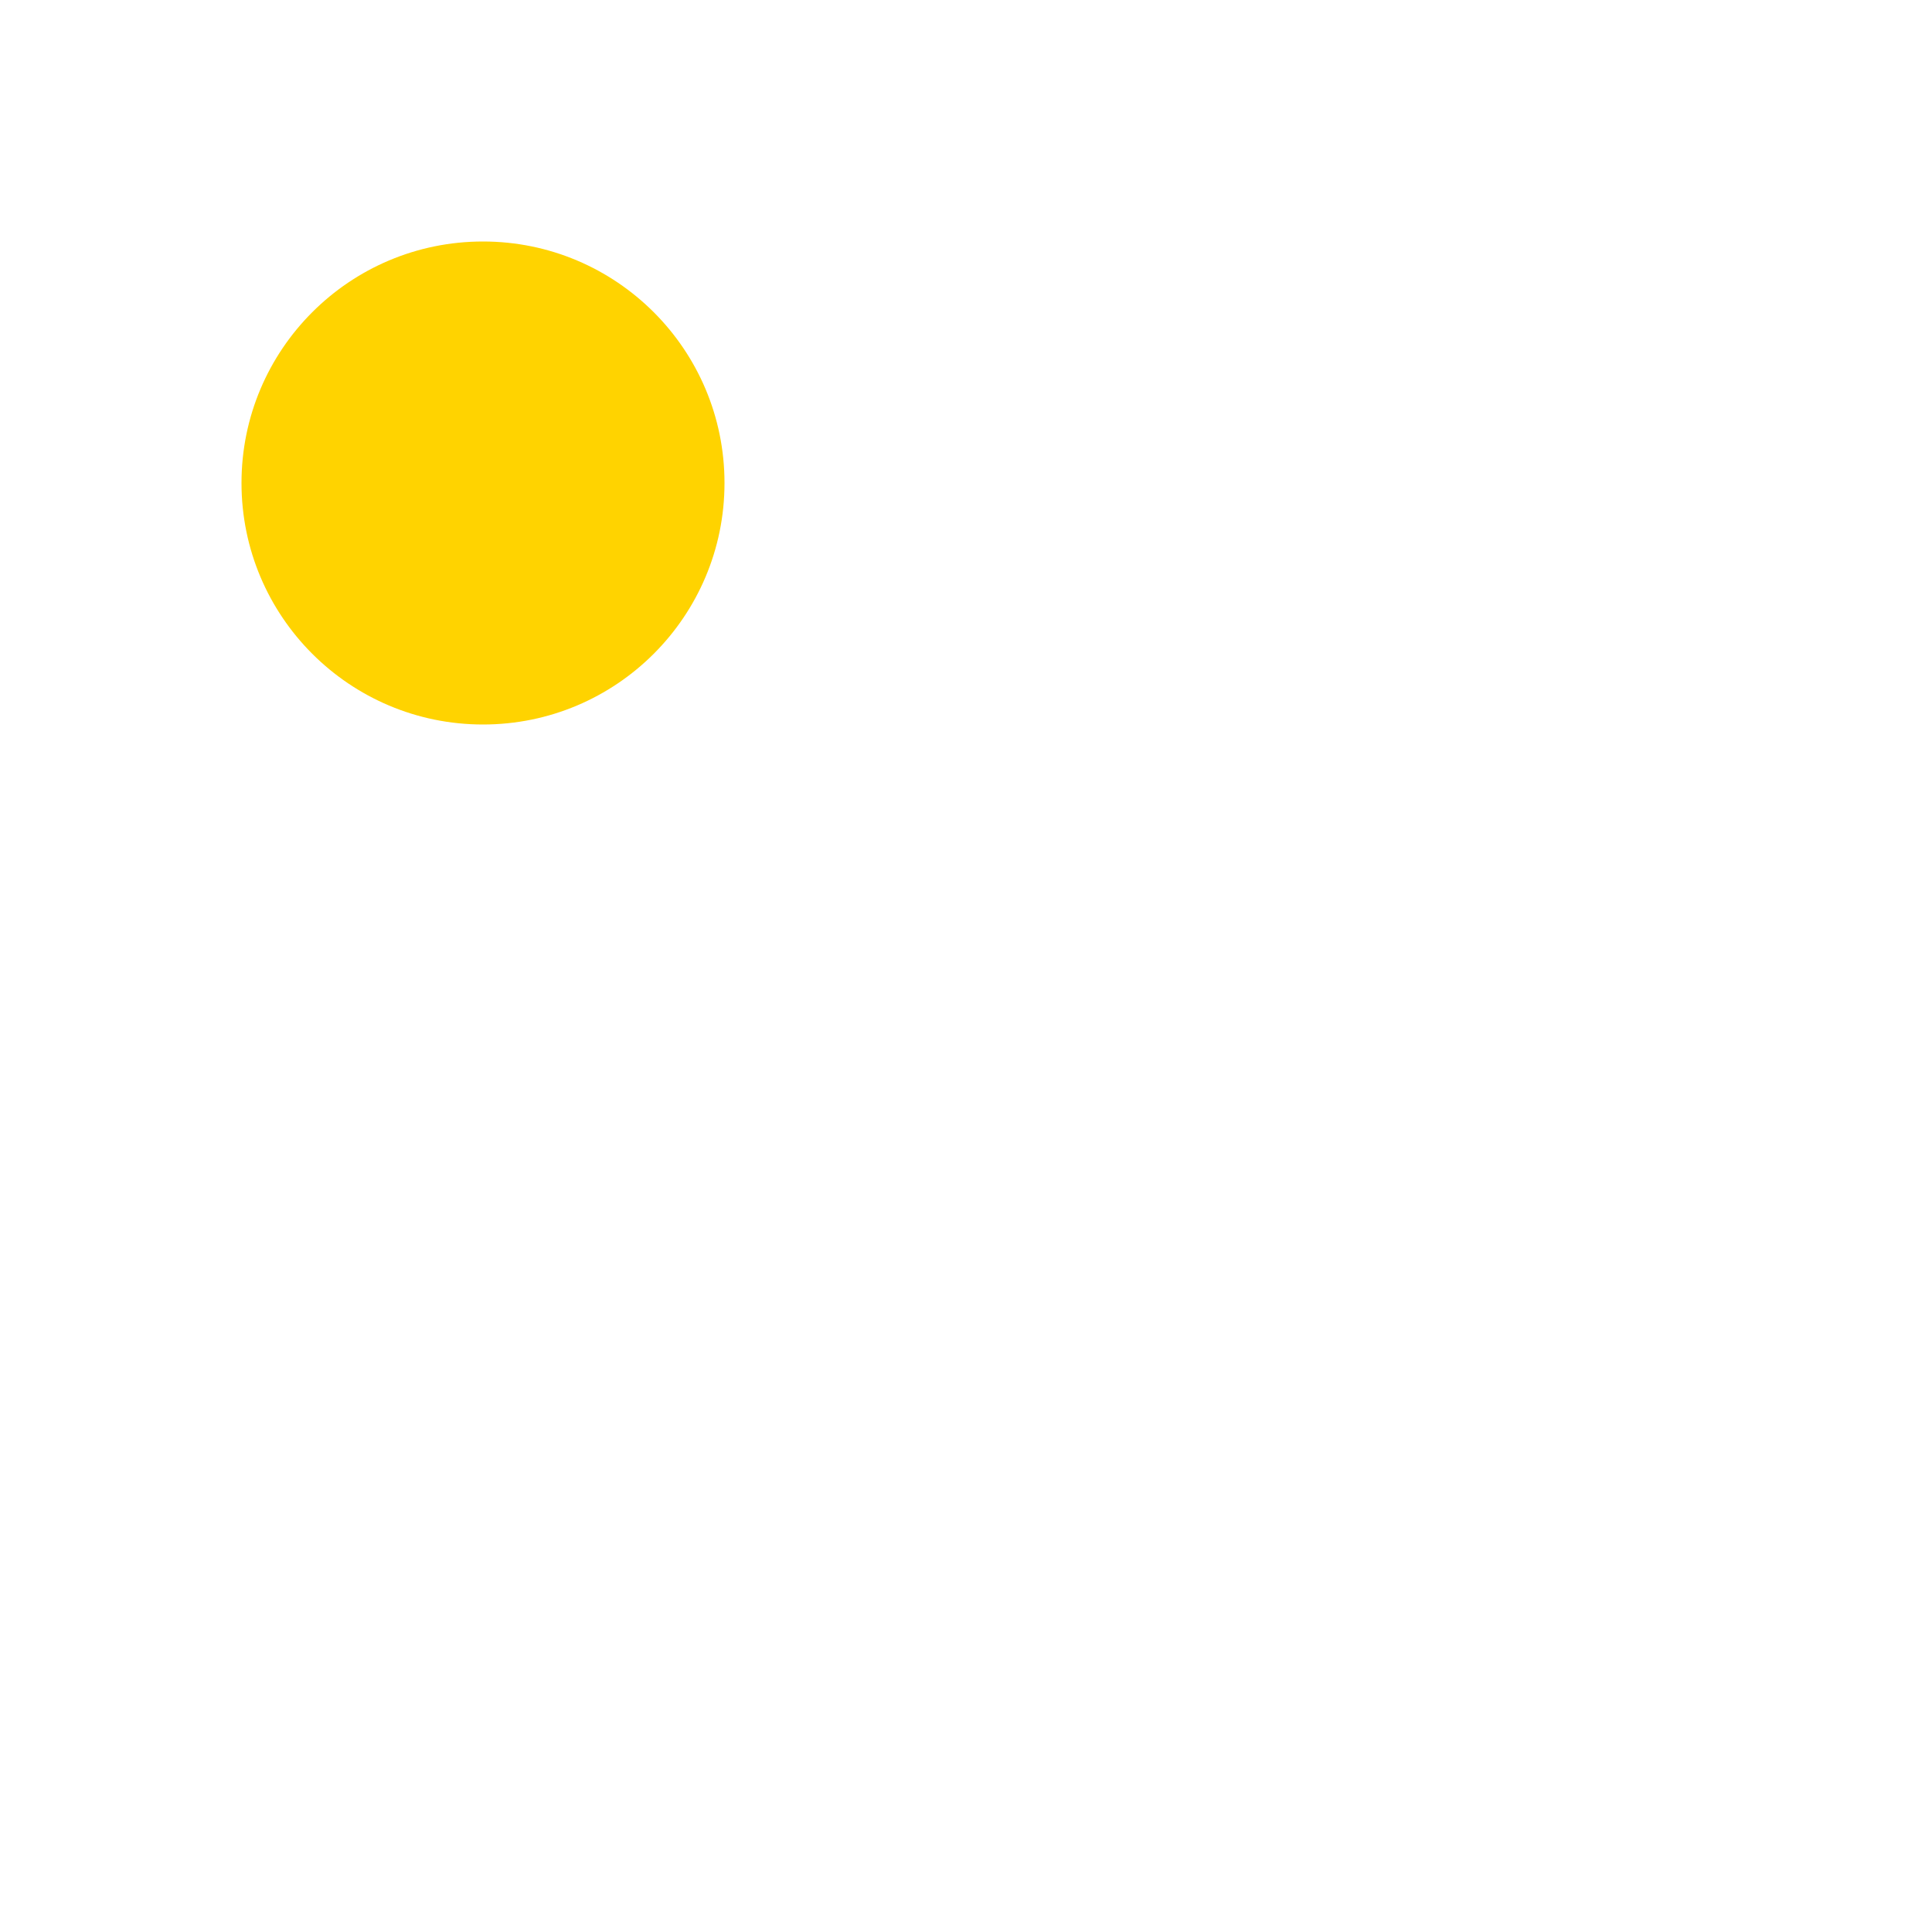
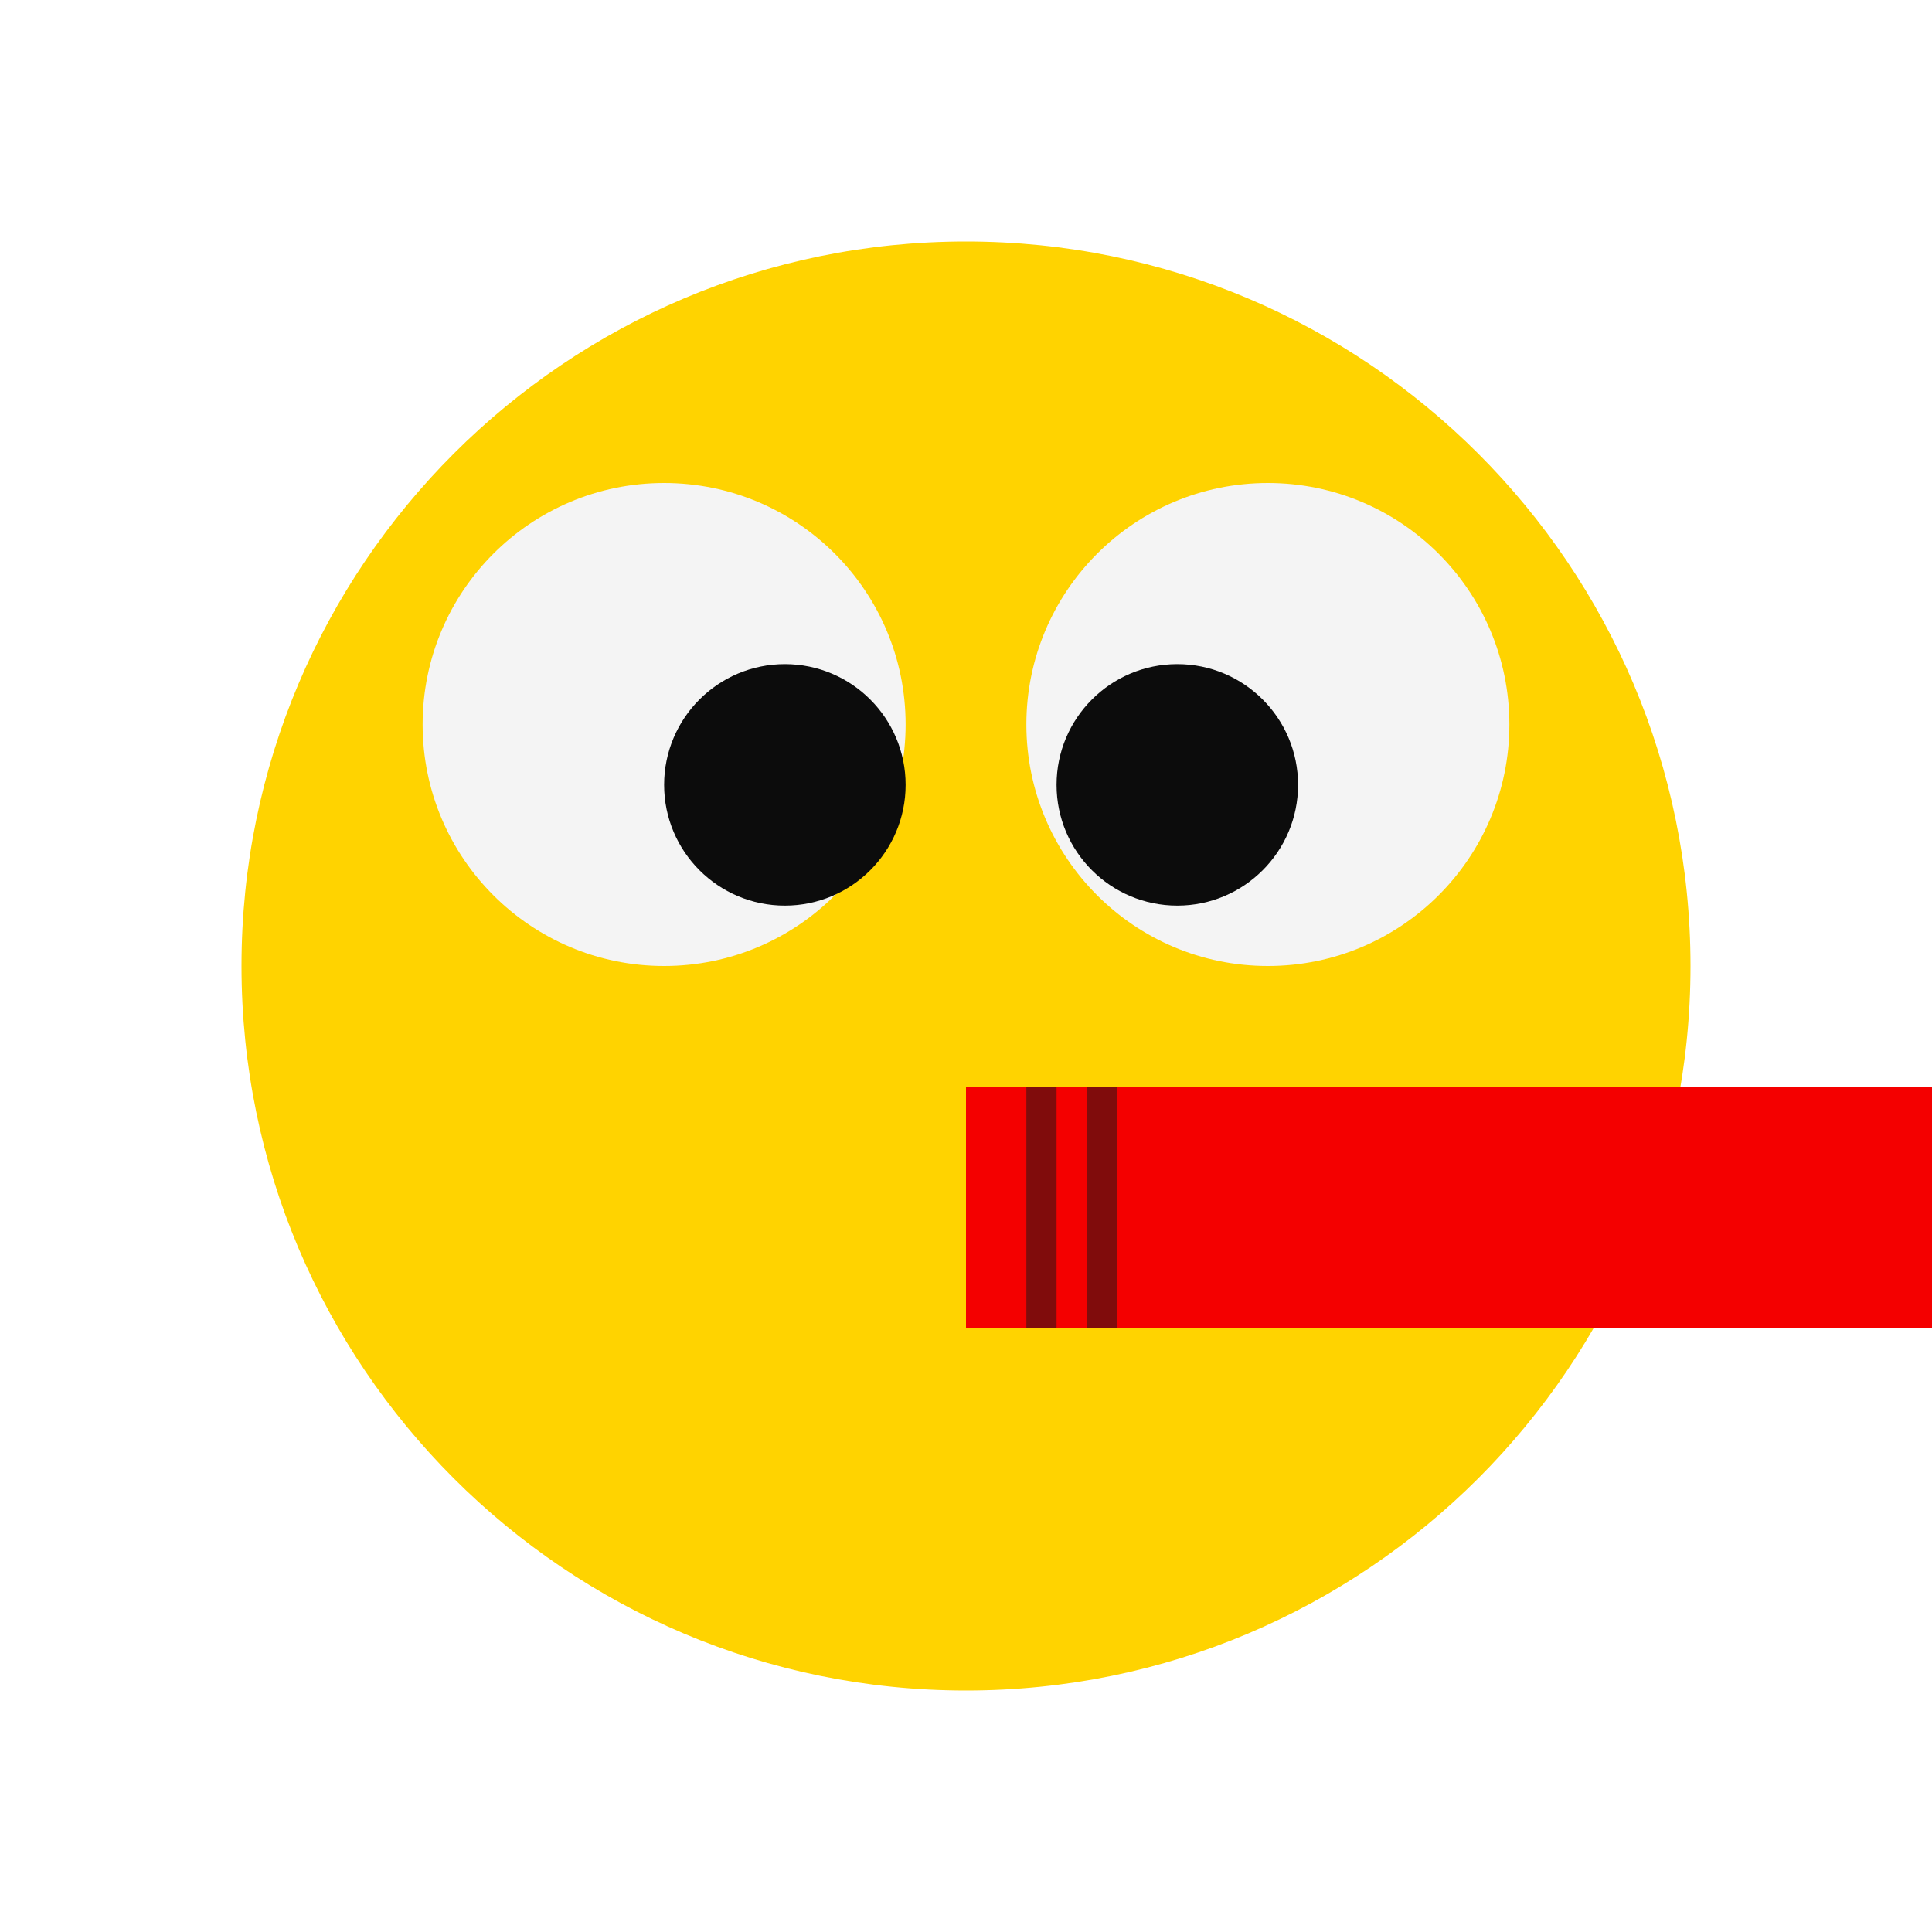
<svg xmlns="http://www.w3.org/2000/svg" version="1.1" baseProfile="full" width="128" height="128" viewbox="0 0 128 128">
-   <circle id="head" cx="32" cy="32" r="16" fill="rgb(255, 211, 0)" />
+   <circle id="head" cx="64" cy="64" r="48" fill="rgb(255, 211, 0)" />
+   <g>
+     <circle id="eye10" cx="44" cy="48" r="16" fill="rgb(244, 244, 244)" />
+     <circle id="eye11" cx="52" cy="52" r="8" fill="rgb(12, 12, 12)" />
+   </g>
+   <g>
+     <circle id="eye20" cx="84" cy="48" r="16" fill="rgb(244, 244, 244)" />
+     <circle id="eye21" cx="78" cy="52" r="8" fill="rgb(12, 12, 12)" />
+   </g>
+   <rect id="horn" x="64" y="72" width="64" height="16" cx="10" cy="10" fill="rgb(244, 0, 0)" />
+   <g id="lines" fill="rgb(128, 12, 12)">
+     <rect id="l1" x="68" y="72" width="2" height="16" />
+     <rect id="l2" x="72" y="72" width="2" height="16" />
+   </g>
</svg>
